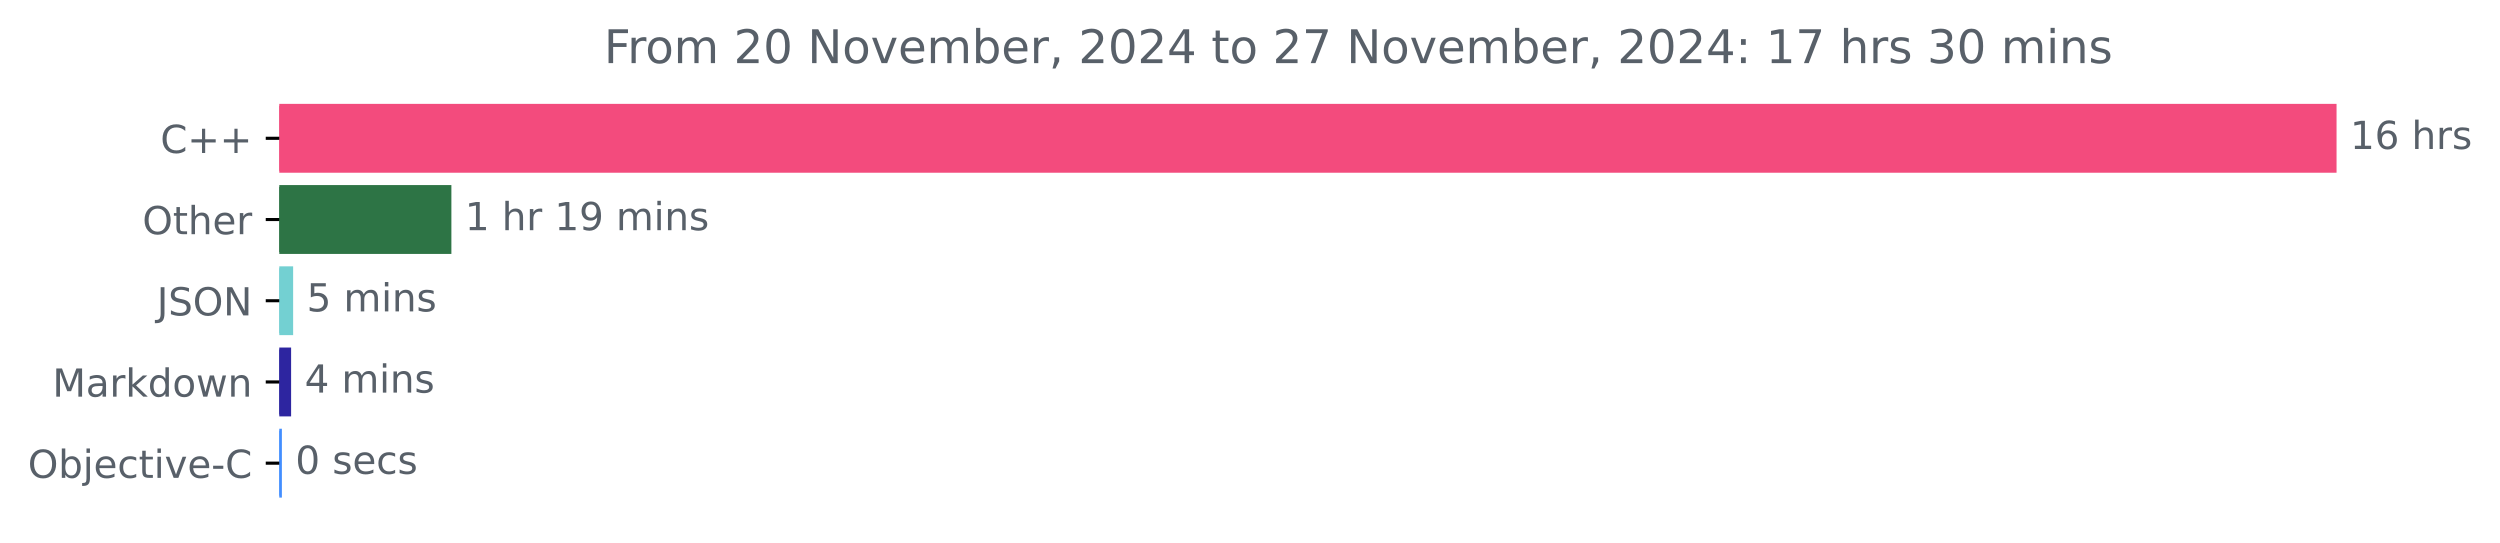
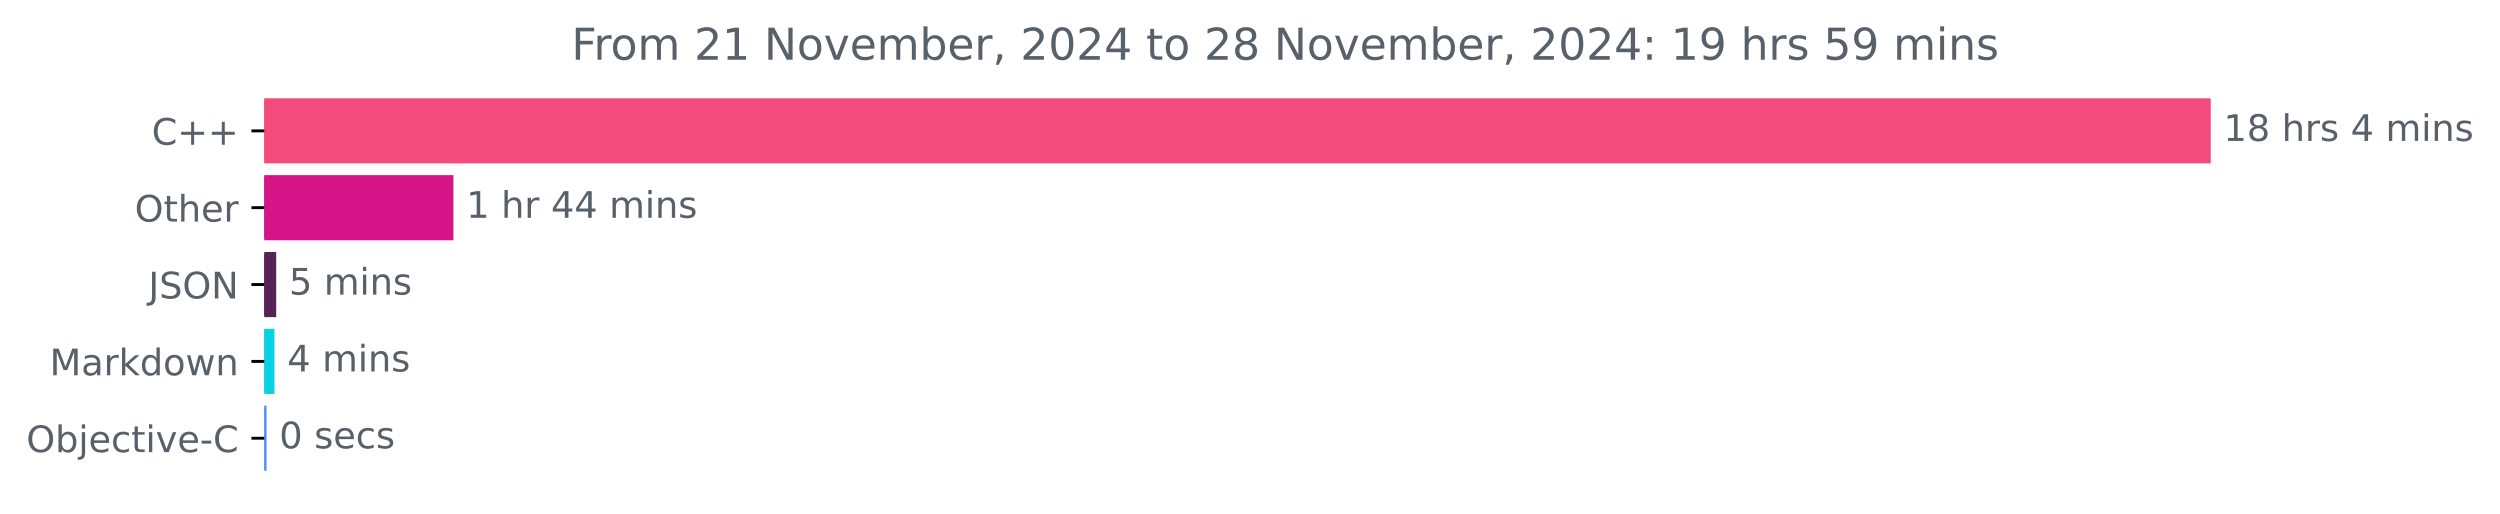
- <svg xmlns="http://www.w3.org/2000/svg" xmlns:xlink="http://www.w3.org/1999/xlink" width="646.4pt" height="140.398pt" viewBox="0 0 646.4 140.398" version="1.1">
+ <svg xmlns="http://www.w3.org/2000/svg" xmlns:xlink="http://www.w3.org/1999/xlink" width="683.185pt" height="140.398pt" viewBox="0 0 683.185 140.398" version="1.1">
  <defs>
    <style type="text/css">*{stroke-linejoin: round; stroke-linecap: butt}</style>
  </defs>
  <g id="figure_1">
    <g id="patch_1">
-       <path d="M 0 140.398  L 646.4 140.398  L 646.4 0  L 0 0  L 0 140.398  z " style="fill: none" />
+       <path d="M 0 140.398  L 683.185 140.398  L 683.185 0  L 0 0  L 0 140.398  z " style="fill: none" />
    </g>
    <g id="axes_1">
      <g id="patch_2">
-         <path d="M 72.211 27.358  L 603.64 27.358  L 603.64 44.158  L 72.211 44.158  z " clip-path="url(#p3f9bae6973)" style="fill: #f34b7d; stroke: #f34b7d; stroke-linejoin: miter" />
+         <path d="M 72.211 27.358  L 603.64 27.358  L 603.64 44.158  L 72.211 44.158  z " clip-path="url(#p02b0e5b265)" style="fill: #f34b7d; stroke: #f34b7d; stroke-linejoin: miter" />
      </g>
      <g id="patch_3">
-         <path d="M 72.211 48.358  L 116.211 48.358  L 116.211 65.158  L 72.211 65.158  z " clip-path="url(#p3f9bae6973)" style="fill: #2d7445; stroke: #2d7445; stroke-linejoin: miter" />
+         <path d="M 72.211 48.358  L 123.414 48.358  L 123.414 65.158  L 72.211 65.158  z " clip-path="url(#p02b0e5b265)" style="fill: #d41487; stroke: #d41487; stroke-linejoin: miter" />
      </g>
      <g id="patch_4">
-         <path d="M 72.211 69.358  L 75.292 69.358  L 75.292 86.158  L 72.211 86.158  z " clip-path="url(#p3f9bae6973)" style="fill: #73d0d2; stroke: #73d0d2; stroke-linejoin: miter" />
+         <path d="M 72.211 69.358  L 74.974 69.358  L 74.974 86.158  L 72.211 86.158  z " clip-path="url(#p02b0e5b265)" style="fill: #562357; stroke: #562357; stroke-linejoin: miter" />
      </g>
      <g id="patch_5">
-         <path d="M 72.211 90.358  L 74.768 90.358  L 74.768 107.158  L 72.211 107.158  z " clip-path="url(#p3f9bae6973)" style="fill: #2d25a0; stroke: #2d25a0; stroke-linejoin: miter" />
+         <path d="M 72.211 90.358  L 74.504 90.358  L 74.504 107.158  L 72.211 107.158  z " clip-path="url(#p02b0e5b265)" style="fill: #0ad1e0; stroke: #0ad1e0; stroke-linejoin: miter" />
      </g>
      <g id="patch_6">
-         <path d="M 72.211 111.358  L 72.385 111.358  L 72.385 128.158  L 72.211 128.158  z " clip-path="url(#p3f9bae6973)" style="fill: #438eff; stroke: #438eff; stroke-linejoin: miter" />
+         <path d="M 72.211 111.358  L 72.329 111.358  L 72.329 128.158  L 72.211 128.158  z " clip-path="url(#p02b0e5b265)" style="fill: #438eff; stroke: #438eff; stroke-linejoin: miter" />
      </g>
      <g id="matplotlib.axis_1" />
      <g id="matplotlib.axis_2">
        <g id="ytick_1">
          <g id="line2d_1">
            <defs>
-               <path id="m132f1da543" d="M 0 0  L -3.5 0  " style="stroke: #000000; stroke-width: 0.8" />
+               <path id="m2162381a2e" d="M 0 0  L -3.5 0  " style="stroke: #000000; stroke-width: 0.8" />
            </defs>
            <g>
-               <use xlink:href="#m132f1da543" x="72.211" y="35.758" style="stroke: #000000; stroke-width: 0.8" />
+               <use xlink:href="#m2162381a2e" x="72.211" y="35.758" style="stroke: #000000; stroke-width: 0.8" />
            </g>
          </g>
          <g id="text_1">
            <g style="fill: #586069" transform="translate(41.46875 39.55734) scale(0.1 -0.1)">
              <defs>
                <path id="DejaVuSans-43" d="M 4122 4306  L 4122 3641  Q 3803 3938 3442 4084  Q 3081 4231 2675 4231  Q 1875 4231 1450 3742  Q 1025 3253 1025 2328  Q 1025 1406 1450 917  Q 1875 428 2675 428  Q 3081 428 3442 575  Q 3803 722 4122 1019  L 4122 359  Q 3791 134 3420 21  Q 3050 -91 2638 -91  Q 1578 -91 968 557  Q 359 1206 359 2328  Q 359 3453 968 4101  Q 1578 4750 2638 4750  Q 3056 4750 3426 4639  Q 3797 4528 4122 4306  z " transform="scale(0.015625)" />
                <path id="DejaVuSans-2b" d="M 2944 4013  L 2944 2272  L 4684 2272  L 4684 1741  L 2944 1741  L 2944 0  L 2419 0  L 2419 1741  L 678 1741  L 678 2272  L 2419 2272  L 2419 4013  L 2944 4013  z " transform="scale(0.015625)" />
              </defs>
              <use xlink:href="#DejaVuSans-43" />
              <use xlink:href="#DejaVuSans-2b" x="69.824" />
              <use xlink:href="#DejaVuSans-2b" x="153.613" />
            </g>
          </g>
        </g>
        <g id="ytick_2">
          <g id="line2d_2">
            <g>
-               <use xlink:href="#m132f1da543" x="72.211" y="56.758" style="stroke: #000000; stroke-width: 0.8" />
+               <use xlink:href="#m2162381a2e" x="72.211" y="56.758" style="stroke: #000000; stroke-width: 0.8" />
            </g>
          </g>
          <g id="text_2">
            <g style="fill: #586069" transform="translate(36.81719 60.55734) scale(0.1 -0.1)">
              <defs>
                <path id="DejaVuSans-4f" d="M 2522 4238  Q 1834 4238 1429 3725  Q 1025 3213 1025 2328  Q 1025 1447 1429 934  Q 1834 422 2522 422  Q 3209 422 3611 934  Q 4013 1447 4013 2328  Q 4013 3213 3611 3725  Q 3209 4238 2522 4238  z M 2522 4750  Q 3503 4750 4090 4092  Q 4678 3434 4678 2328  Q 4678 1225 4090 567  Q 3503 -91 2522 -91  Q 1538 -91 948 565  Q 359 1222 359 2328  Q 359 3434 948 4092  Q 1538 4750 2522 4750  z " transform="scale(0.015625)" />
                <path id="DejaVuSans-74" d="M 1172 4494  L 1172 3500  L 2356 3500  L 2356 3053  L 1172 3053  L 1172 1153  Q 1172 725 1289 603  Q 1406 481 1766 481  L 2356 481  L 2356 0  L 1766 0  Q 1100 0 847 248  Q 594 497 594 1153  L 594 3053  L 172 3053  L 172 3500  L 594 3500  L 594 4494  L 1172 4494  z " transform="scale(0.015625)" />
                <path id="DejaVuSans-68" d="M 3513 2113  L 3513 0  L 2938 0  L 2938 2094  Q 2938 2591 2744 2837  Q 2550 3084 2163 3084  Q 1697 3084 1428 2787  Q 1159 2491 1159 1978  L 1159 0  L 581 0  L 581 4863  L 1159 4863  L 1159 2956  Q 1366 3272 1645 3428  Q 1925 3584 2291 3584  Q 2894 3584 3203 3211  Q 3513 2838 3513 2113  z " transform="scale(0.015625)" />
                <path id="DejaVuSans-65" d="M 3597 1894  L 3597 1613  L 953 1613  Q 991 1019 1311 708  Q 1631 397 2203 397  Q 2534 397 2845 478  Q 3156 559 3463 722  L 3463 178  Q 3153 47 2828 -22  Q 2503 -91 2169 -91  Q 1331 -91 842 396  Q 353 884 353 1716  Q 353 2575 817 3079  Q 1281 3584 2069 3584  Q 2775 3584 3186 3129  Q 3597 2675 3597 1894  z M 3022 2063  Q 3016 2534 2758 2815  Q 2500 3097 2075 3097  Q 1594 3097 1305 2825  Q 1016 2553 972 2059  L 3022 2063  z " transform="scale(0.015625)" />
                <path id="DejaVuSans-72" d="M 2631 2963  Q 2534 3019 2420 3045  Q 2306 3072 2169 3072  Q 1681 3072 1420 2755  Q 1159 2438 1159 1844  L 1159 0  L 581 0  L 581 3500  L 1159 3500  L 1159 2956  Q 1341 3275 1631 3429  Q 1922 3584 2338 3584  Q 2397 3584 2469 3576  Q 2541 3569 2628 3553  L 2631 2963  z " transform="scale(0.015625)" />
              </defs>
              <use xlink:href="#DejaVuSans-4f" />
              <use xlink:href="#DejaVuSans-74" x="78.711" />
              <use xlink:href="#DejaVuSans-68" x="117.92" />
              <use xlink:href="#DejaVuSans-65" x="181.299" />
              <use xlink:href="#DejaVuSans-72" x="242.822" />
            </g>
          </g>
        </g>
        <g id="ytick_3">
          <g id="line2d_3">
            <g>
-               <use xlink:href="#m132f1da543" x="72.211" y="77.758" style="stroke: #000000; stroke-width: 0.8" />
+               <use xlink:href="#m2162381a2e" x="72.211" y="77.758" style="stroke: #000000; stroke-width: 0.8" />
            </g>
          </g>
          <g id="text_3">
            <g style="fill: #586069" transform="translate(40.55938 81.55734) scale(0.1 -0.1)">
              <defs>
                <path id="DejaVuSans-4a" d="M 628 4666  L 1259 4666  L 1259 325  Q 1259 -519 939 -900  Q 619 -1281 -91 -1281  L -331 -1281  L -331 -750  L -134 -750  Q 284 -750 456 -515  Q 628 -281 628 325  L 628 4666  z " transform="scale(0.015625)" />
                <path id="DejaVuSans-53" d="M 3425 4513  L 3425 3897  Q 3066 4069 2747 4153  Q 2428 4238 2131 4238  Q 1616 4238 1336 4038  Q 1056 3838 1056 3469  Q 1056 3159 1242 3001  Q 1428 2844 1947 2747  L 2328 2669  Q 3034 2534 3370 2195  Q 3706 1856 3706 1288  Q 3706 609 3251 259  Q 2797 -91 1919 -91  Q 1588 -91 1214 -16  Q 841 59 441 206  L 441 856  Q 825 641 1194 531  Q 1563 422 1919 422  Q 2459 422 2753 634  Q 3047 847 3047 1241  Q 3047 1584 2836 1778  Q 2625 1972 2144 2069  L 1759 2144  Q 1053 2284 737 2584  Q 422 2884 422 3419  Q 422 4038 858 4394  Q 1294 4750 2059 4750  Q 2388 4750 2728 4690  Q 3069 4631 3425 4513  z " transform="scale(0.015625)" />
                <path id="DejaVuSans-4e" d="M 628 4666  L 1478 4666  L 3547 763  L 3547 4666  L 4159 4666  L 4159 0  L 3309 0  L 1241 3903  L 1241 0  L 628 0  L 628 4666  z " transform="scale(0.015625)" />
              </defs>
              <use xlink:href="#DejaVuSans-4a" />
              <use xlink:href="#DejaVuSans-53" x="29.492" />
              <use xlink:href="#DejaVuSans-4f" x="92.969" />
              <use xlink:href="#DejaVuSans-4e" x="171.68" />
            </g>
          </g>
        </g>
        <g id="ytick_4">
          <g id="line2d_4">
            <g>
-               <use xlink:href="#m132f1da543" x="72.211" y="98.758" style="stroke: #000000; stroke-width: 0.8" />
+               <use xlink:href="#m2162381a2e" x="72.211" y="98.758" style="stroke: #000000; stroke-width: 0.8" />
            </g>
          </g>
          <g id="text_4">
            <g style="fill: #586069" transform="translate(13.57031 102.5573) scale(0.1 -0.1)">
              <defs>
                <path id="DejaVuSans-4d" d="M 628 4666  L 1569 4666  L 2759 1491  L 3956 4666  L 4897 4666  L 4897 0  L 4281 0  L 4281 4097  L 3078 897  L 2444 897  L 1241 4097  L 1241 0  L 628 0  L 628 4666  z " transform="scale(0.015625)" />
                <path id="DejaVuSans-61" d="M 2194 1759  Q 1497 1759 1228 1600  Q 959 1441 959 1056  Q 959 750 1161 570  Q 1363 391 1709 391  Q 2188 391 2477 730  Q 2766 1069 2766 1631  L 2766 1759  L 2194 1759  z M 3341 1997  L 3341 0  L 2766 0  L 2766 531  Q 2569 213 2275 61  Q 1981 -91 1556 -91  Q 1019 -91 701 211  Q 384 513 384 1019  Q 384 1609 779 1909  Q 1175 2209 1959 2209  L 2766 2209  L 2766 2266  Q 2766 2663 2505 2880  Q 2244 3097 1772 3097  Q 1472 3097 1187 3025  Q 903 2953 641 2809  L 641 3341  Q 956 3463 1253 3523  Q 1550 3584 1831 3584  Q 2591 3584 2966 3190  Q 3341 2797 3341 1997  z " transform="scale(0.015625)" />
                <path id="DejaVuSans-6b" d="M 581 4863  L 1159 4863  L 1159 1991  L 2875 3500  L 3609 3500  L 1753 1863  L 3688 0  L 2938 0  L 1159 1709  L 1159 0  L 581 0  L 581 4863  z " transform="scale(0.015625)" />
                <path id="DejaVuSans-64" d="M 2906 2969  L 2906 4863  L 3481 4863  L 3481 0  L 2906 0  L 2906 525  Q 2725 213 2448 61  Q 2172 -91 1784 -91  Q 1150 -91 751 415  Q 353 922 353 1747  Q 353 2572 751 3078  Q 1150 3584 1784 3584  Q 2172 3584 2448 3432  Q 2725 3281 2906 2969  z M 947 1747  Q 947 1113 1208 752  Q 1469 391 1925 391  Q 2381 391 2643 752  Q 2906 1113 2906 1747  Q 2906 2381 2643 2742  Q 2381 3103 1925 3103  Q 1469 3103 1208 2742  Q 947 2381 947 1747  z " transform="scale(0.015625)" />
                <path id="DejaVuSans-6f" d="M 1959 3097  Q 1497 3097 1228 2736  Q 959 2375 959 1747  Q 959 1119 1226 758  Q 1494 397 1959 397  Q 2419 397 2687 759  Q 2956 1122 2956 1747  Q 2956 2369 2687 2733  Q 2419 3097 1959 3097  z M 1959 3584  Q 2709 3584 3137 3096  Q 3566 2609 3566 1747  Q 3566 888 3137 398  Q 2709 -91 1959 -91  Q 1206 -91 779 398  Q 353 888 353 1747  Q 353 2609 779 3096  Q 1206 3584 1959 3584  z " transform="scale(0.015625)" />
                <path id="DejaVuSans-77" d="M 269 3500  L 844 3500  L 1563 769  L 2278 3500  L 2956 3500  L 3675 769  L 4391 3500  L 4966 3500  L 4050 0  L 3372 0  L 2619 2869  L 1863 0  L 1184 0  L 269 3500  z " transform="scale(0.015625)" />
                <path id="DejaVuSans-6e" d="M 3513 2113  L 3513 0  L 2938 0  L 2938 2094  Q 2938 2591 2744 2837  Q 2550 3084 2163 3084  Q 1697 3084 1428 2787  Q 1159 2491 1159 1978  L 1159 0  L 581 0  L 581 3500  L 1159 3500  L 1159 2956  Q 1366 3272 1645 3428  Q 1925 3584 2291 3584  Q 2894 3584 3203 3211  Q 3513 2838 3513 2113  z " transform="scale(0.015625)" />
              </defs>
              <use xlink:href="#DejaVuSans-4d" />
              <use xlink:href="#DejaVuSans-61" x="86.279" />
              <use xlink:href="#DejaVuSans-72" x="147.559" />
              <use xlink:href="#DejaVuSans-6b" x="188.672" />
              <use xlink:href="#DejaVuSans-64" x="246.582" />
              <use xlink:href="#DejaVuSans-6f" x="310.059" />
              <use xlink:href="#DejaVuSans-77" x="371.24" />
              <use xlink:href="#DejaVuSans-6e" x="453.027" />
            </g>
          </g>
        </g>
        <g id="ytick_5">
          <g id="line2d_5">
            <g>
-               <use xlink:href="#m132f1da543" x="72.211" y="119.758" style="stroke: #000000; stroke-width: 0.8" />
+               <use xlink:href="#m2162381a2e" x="72.211" y="119.758" style="stroke: #000000; stroke-width: 0.8" />
            </g>
          </g>
          <g id="text_5">
            <g style="fill: #586069" transform="translate(7.2 123.5573) scale(0.1 -0.1)">
              <defs>
                <path id="DejaVuSans-62" d="M 3116 1747  Q 3116 2381 2855 2742  Q 2594 3103 2138 3103  Q 1681 3103 1420 2742  Q 1159 2381 1159 1747  Q 1159 1113 1420 752  Q 1681 391 2138 391  Q 2594 391 2855 752  Q 3116 1113 3116 1747  z M 1159 2969  Q 1341 3281 1617 3432  Q 1894 3584 2278 3584  Q 2916 3584 3314 3078  Q 3713 2572 3713 1747  Q 3713 922 3314 415  Q 2916 -91 2278 -91  Q 1894 -91 1617 61  Q 1341 213 1159 525  L 1159 0  L 581 0  L 581 4863  L 1159 4863  L 1159 2969  z " transform="scale(0.015625)" />
                <path id="DejaVuSans-6a" d="M 603 3500  L 1178 3500  L 1178 -63  Q 1178 -731 923 -1031  Q 669 -1331 103 -1331  L -116 -1331  L -116 -844  L 38 -844  Q 366 -844 484 -692  Q 603 -541 603 -63  L 603 3500  z M 603 4863  L 1178 4863  L 1178 4134  L 603 4134  L 603 4863  z " transform="scale(0.015625)" />
                <path id="DejaVuSans-63" d="M 3122 3366  L 3122 2828  Q 2878 2963 2633 3030  Q 2388 3097 2138 3097  Q 1578 3097 1268 2742  Q 959 2388 959 1747  Q 959 1106 1268 751  Q 1578 397 2138 397  Q 2388 397 2633 464  Q 2878 531 3122 666  L 3122 134  Q 2881 22 2623 -34  Q 2366 -91 2075 -91  Q 1284 -91 818 406  Q 353 903 353 1747  Q 353 2603 823 3093  Q 1294 3584 2113 3584  Q 2378 3584 2631 3529  Q 2884 3475 3122 3366  z " transform="scale(0.015625)" />
                <path id="DejaVuSans-69" d="M 603 3500  L 1178 3500  L 1178 0  L 603 0  L 603 3500  z M 603 4863  L 1178 4863  L 1178 4134  L 603 4134  L 603 4863  z " transform="scale(0.015625)" />
                <path id="DejaVuSans-76" d="M 191 3500  L 800 3500  L 1894 563  L 2988 3500  L 3597 3500  L 2284 0  L 1503 0  L 191 3500  z " transform="scale(0.015625)" />
                <path id="DejaVuSans-2d" d="M 313 2009  L 1997 2009  L 1997 1497  L 313 1497  L 313 2009  z " transform="scale(0.015625)" />
              </defs>
              <use xlink:href="#DejaVuSans-4f" />
              <use xlink:href="#DejaVuSans-62" x="78.711" />
              <use xlink:href="#DejaVuSans-6a" x="142.188" />
              <use xlink:href="#DejaVuSans-65" x="169.971" />
              <use xlink:href="#DejaVuSans-63" x="231.494" />
              <use xlink:href="#DejaVuSans-74" x="286.475" />
              <use xlink:href="#DejaVuSans-69" x="325.684" />
              <use xlink:href="#DejaVuSans-76" x="353.467" />
              <use xlink:href="#DejaVuSans-65" x="412.646" />
              <use xlink:href="#DejaVuSans-2d" x="474.17" />
              <use xlink:href="#DejaVuSans-43" x="510.254" />
            </g>
          </g>
        </g>
      </g>
      <g id="text_6">
        <g style="fill: #586069" transform="translate(607.6395 38.5175) scale(0.1 -0.1)">
          <defs>
            <path id="DejaVuSans-31" d="M 794 531  L 1825 531  L 1825 4091  L 703 3866  L 703 4441  L 1819 4666  L 2450 4666  L 2450 531  L 3481 531  L 3481 0  L 794 0  L 794 531  z " transform="scale(0.015625)" />
-             <path id="DejaVuSans-36" d="M 2113 2584  Q 1688 2584 1439 2293  Q 1191 2003 1191 1497  Q 1191 994 1439 701  Q 1688 409 2113 409  Q 2538 409 2786 701  Q 3034 994 3034 1497  Q 3034 2003 2786 2293  Q 2538 2584 2113 2584  z M 3366 4563  L 3366 3988  Q 3128 4100 2886 4159  Q 2644 4219 2406 4219  Q 1781 4219 1451 3797  Q 1122 3375 1075 2522  Q 1259 2794 1537 2939  Q 1816 3084 2150 3084  Q 2853 3084 3261 2657  Q 3669 2231 3669 1497  Q 3669 778 3244 343  Q 2819 -91 2113 -91  Q 1303 -91 875 529  Q 447 1150 447 2328  Q 447 3434 972 4092  Q 1497 4750 2381 4750  Q 2619 4750 2861 4703  Q 3103 4656 3366 4563  z " transform="scale(0.015625)" />
+             <path id="DejaVuSans-38" d="M 2034 2216  Q 1584 2216 1326 1975  Q 1069 1734 1069 1313  Q 1069 891 1326 650  Q 1584 409 2034 409  Q 2484 409 2743 651  Q 3003 894 3003 1313  Q 3003 1734 2745 1975  Q 2488 2216 2034 2216  z M 1403 2484  Q 997 2584 770 2862  Q 544 3141 544 3541  Q 544 4100 942 4425  Q 1341 4750 2034 4750  Q 2731 4750 3128 4425  Q 3525 4100 3525 3541  Q 3525 3141 3298 2862  Q 3072 2584 2669 2484  Q 3125 2378 3379 2068  Q 3634 1759 3634 1313  Q 3634 634 3220 271  Q 2806 -91 2034 -91  Q 1263 -91 848 271  Q 434 634 434 1313  Q 434 1759 690 2068  Q 947 2378 1403 2484  z M 1172 3481  Q 1172 3119 1398 2916  Q 1625 2713 2034 2713  Q 2441 2713 2670 2916  Q 2900 3119 2900 3481  Q 2900 3844 2670 4047  Q 2441 4250 2034 4250  Q 1625 4250 1398 4047  Q 1172 3844 1172 3481  z " transform="scale(0.015625)" />
            <path id="DejaVuSans-20" transform="scale(0.015625)" />
            <path id="DejaVuSans-73" d="M 2834 3397  L 2834 2853  Q 2591 2978 2328 3040  Q 2066 3103 1784 3103  Q 1356 3103 1142 2972  Q 928 2841 928 2578  Q 928 2378 1081 2264  Q 1234 2150 1697 2047  L 1894 2003  Q 2506 1872 2764 1633  Q 3022 1394 3022 966  Q 3022 478 2636 193  Q 2250 -91 1575 -91  Q 1294 -91 989 -36  Q 684 19 347 128  L 347 722  Q 666 556 975 473  Q 1284 391 1588 391  Q 1994 391 2212 530  Q 2431 669 2431 922  Q 2431 1156 2273 1281  Q 2116 1406 1581 1522  L 1381 1569  Q 847 1681 609 1914  Q 372 2147 372 2553  Q 372 3047 722 3315  Q 1072 3584 1716 3584  Q 2034 3584 2315 3537  Q 2597 3491 2834 3397  z " transform="scale(0.015625)" />
+             <path id="DejaVuSans-34" d="M 2419 4116  L 825 1625  L 2419 1625  L 2419 4116  z M 2253 4666  L 3047 4666  L 3047 1625  L 3713 1625  L 3713 1100  L 3047 1100  L 3047 0  L 2419 0  L 2419 1100  L 313 1100  L 313 1709  L 2253 4666  z " transform="scale(0.015625)" />
+             <path id="DejaVuSans-6d" d="M 3328 2828  Q 3544 3216 3844 3400  Q 4144 3584 4550 3584  Q 5097 3584 5394 3201  Q 5691 2819 5691 2113  L 5691 0  L 5113 0  L 5113 2094  Q 5113 2597 4934 2840  Q 4756 3084 4391 3084  Q 3944 3084 3684 2787  Q 3425 2491 3425 1978  L 3425 0  L 2847 0  L 2847 2094  Q 2847 2600 2669 2842  Q 2491 3084 2119 3084  Q 1678 3084 1418 2786  Q 1159 2488 1159 1978  L 1159 0  L 581 0  L 581 3500  L 1159 3500  L 1159 2956  Q 1356 3278 1631 3431  Q 1906 3584 2284 3584  Q 2666 3584 2933 3390  Q 3200 3197 3328 2828  z " transform="scale(0.015625)" />
          </defs>
          <use xlink:href="#DejaVuSans-31" />
-           <use xlink:href="#DejaVuSans-36" x="63.623" />
+           <use xlink:href="#DejaVuSans-38" x="63.623" />
          <use xlink:href="#DejaVuSans-20" x="127.246" />
          <use xlink:href="#DejaVuSans-68" x="159.033" />
          <use xlink:href="#DejaVuSans-72" x="222.412" />
          <use xlink:href="#DejaVuSans-73" x="263.525" />
+           <use xlink:href="#DejaVuSans-20" x="315.625" />
+           <use xlink:href="#DejaVuSans-34" x="347.412" />
+           <use xlink:href="#DejaVuSans-20" x="411.035" />
+           <use xlink:href="#DejaVuSans-6d" x="442.822" />
+           <use xlink:href="#DejaVuSans-69" x="540.234" />
+           <use xlink:href="#DejaVuSans-6e" x="568.018" />
+           <use xlink:href="#DejaVuSans-73" x="631.396" />
        </g>
      </g>
      <g id="text_7">
-         <g style="fill: #586069" transform="translate(120.2109 59.5175) scale(0.1 -0.1)">
-           <defs>
-             <path id="DejaVuSans-39" d="M 703 97  L 703 672  Q 941 559 1184 500  Q 1428 441 1663 441  Q 2288 441 2617 861  Q 2947 1281 2994 2138  Q 2813 1869 2534 1725  Q 2256 1581 1919 1581  Q 1219 1581 811 2004  Q 403 2428 403 3163  Q 403 3881 828 4315  Q 1253 4750 1959 4750  Q 2769 4750 3195 4129  Q 3622 3509 3622 2328  Q 3622 1225 3098 567  Q 2575 -91 1691 -91  Q 1453 -91 1209 -44  Q 966 3 703 97  z M 1959 2075  Q 2384 2075 2632 2365  Q 2881 2656 2881 3163  Q 2881 3666 2632 3958  Q 2384 4250 1959 4250  Q 1534 4250 1286 3958  Q 1038 3666 1038 3163  Q 1038 2656 1286 2365  Q 1534 2075 1959 2075  z " transform="scale(0.015625)" />
-             <path id="DejaVuSans-6d" d="M 3328 2828  Q 3544 3216 3844 3400  Q 4144 3584 4550 3584  Q 5097 3584 5394 3201  Q 5691 2819 5691 2113  L 5691 0  L 5113 0  L 5113 2094  Q 5113 2597 4934 2840  Q 4756 3084 4391 3084  Q 3944 3084 3684 2787  Q 3425 2491 3425 1978  L 3425 0  L 2847 0  L 2847 2094  Q 2847 2600 2669 2842  Q 2491 3084 2119 3084  Q 1678 3084 1418 2786  Q 1159 2488 1159 1978  L 1159 0  L 581 0  L 581 3500  L 1159 3500  L 1159 2956  Q 1356 3278 1631 3431  Q 1906 3584 2284 3584  Q 2666 3584 2933 3390  Q 3200 3197 3328 2828  z " transform="scale(0.015625)" />
-           </defs>
+         <g style="fill: #586069" transform="translate(127.4138 59.5175) scale(0.1 -0.1)">
          <use xlink:href="#DejaVuSans-31" />
          <use xlink:href="#DejaVuSans-20" x="63.623" />
          <use xlink:href="#DejaVuSans-68" x="95.41" />
          <use xlink:href="#DejaVuSans-72" x="158.789" />
          <use xlink:href="#DejaVuSans-20" x="199.902" />
-           <use xlink:href="#DejaVuSans-31" x="231.689" />
-           <use xlink:href="#DejaVuSans-39" x="295.312" />
+           <use xlink:href="#DejaVuSans-34" x="231.689" />
+           <use xlink:href="#DejaVuSans-34" x="295.312" />
          <use xlink:href="#DejaVuSans-20" x="358.936" />
          <use xlink:href="#DejaVuSans-6d" x="390.723" />
          <use xlink:href="#DejaVuSans-69" x="488.135" />
          <use xlink:href="#DejaVuSans-6e" x="515.918" />
          <use xlink:href="#DejaVuSans-73" x="579.297" />
        </g>
      </g>
      <g id="text_8">
-         <g style="fill: #586069" transform="translate(79.29151 80.5175) scale(0.1 -0.1)">
+         <g style="fill: #586069" transform="translate(78.9739 80.5175) scale(0.1 -0.1)">
          <defs>
            <path id="DejaVuSans-35" d="M 691 4666  L 3169 4666  L 3169 4134  L 1269 4134  L 1269 2991  Q 1406 3038 1543 3061  Q 1681 3084 1819 3084  Q 2600 3084 3056 2656  Q 3513 2228 3513 1497  Q 3513 744 3044 326  Q 2575 -91 1722 -91  Q 1428 -91 1123 -41  Q 819 9 494 109  L 494 744  Q 775 591 1075 516  Q 1375 441 1709 441  Q 2250 441 2565 725  Q 2881 1009 2881 1497  Q 2881 1984 2565 2268  Q 2250 2553 1709 2553  Q 1456 2553 1204 2497  Q 953 2441 691 2322  L 691 4666  z " transform="scale(0.015625)" />
          </defs>
          <use xlink:href="#DejaVuSans-35" />
          <use xlink:href="#DejaVuSans-20" x="63.623" />
          <use xlink:href="#DejaVuSans-6d" x="95.41" />
          <use xlink:href="#DejaVuSans-69" x="192.822" />
          <use xlink:href="#DejaVuSans-6e" x="220.605" />
          <use xlink:href="#DejaVuSans-73" x="283.984" />
        </g>
      </g>
      <g id="text_9">
-         <g style="fill: #586069" transform="translate(78.7684 101.5175) scale(0.1 -0.1)">
-           <defs>
-             <path id="DejaVuSans-34" d="M 2419 4116  L 825 1625  L 2419 1625  L 2419 4116  z M 2253 4666  L 3047 4666  L 3047 1625  L 3713 1625  L 3713 1100  L 3047 1100  L 3047 0  L 2419 0  L 2419 1100  L 313 1100  L 313 1709  L 2253 4666  z " transform="scale(0.015625)" />
-           </defs>
+         <g style="fill: #586069" transform="translate(78.5036 101.5175) scale(0.1 -0.1)">
          <use xlink:href="#DejaVuSans-34" />
          <use xlink:href="#DejaVuSans-20" x="63.623" />
          <use xlink:href="#DejaVuSans-6d" x="95.41" />
          <use xlink:href="#DejaVuSans-69" x="192.822" />
          <use xlink:href="#DejaVuSans-6e" x="220.605" />
          <use xlink:href="#DejaVuSans-73" x="283.984" />
        </g>
      </g>
      <g id="text_10">
-         <g style="fill: #586069" transform="translate(76.38531 122.5175) scale(0.1 -0.1)">
+         <g style="fill: #586069" transform="translate(76.32851 122.5175) scale(0.1 -0.1)">
          <defs>
            <path id="DejaVuSans-30" d="M 2034 4250  Q 1547 4250 1301 3770  Q 1056 3291 1056 2328  Q 1056 1369 1301 889  Q 1547 409 2034 409  Q 2525 409 2770 889  Q 3016 1369 3016 2328  Q 3016 3291 2770 3770  Q 2525 4250 2034 4250  z M 2034 4750  Q 2819 4750 3233 4129  Q 3647 3509 3647 2328  Q 3647 1150 3233 529  Q 2819 -91 2034 -91  Q 1250 -91 836 529  Q 422 1150 422 2328  Q 422 3509 836 4129  Q 1250 4750 2034 4750  z " transform="scale(0.015625)" />
          </defs>
          <use xlink:href="#DejaVuSans-30" />
          <use xlink:href="#DejaVuSans-20" x="63.623" />
          <use xlink:href="#DejaVuSans-73" x="95.41" />
          <use xlink:href="#DejaVuSans-65" x="147.51" />
          <use xlink:href="#DejaVuSans-63" x="209.033" />
          <use xlink:href="#DejaVuSans-73" x="264.014" />
        </g>
      </g>
      <g id="text_11">
        <g style="fill: #586069" transform="translate(156.1697 16.31812) scale(0.12 -0.12)">
          <defs>
            <path id="DejaVuSans-46" d="M 628 4666  L 3309 4666  L 3309 4134  L 1259 4134  L 1259 2759  L 3109 2759  L 3109 2228  L 1259 2228  L 1259 0  L 628 0  L 628 4666  z " transform="scale(0.015625)" />
            <path id="DejaVuSans-32" d="M 1228 531  L 3431 531  L 3431 0  L 469 0  L 469 531  Q 828 903 1448 1529  Q 2069 2156 2228 2338  Q 2531 2678 2651 2914  Q 2772 3150 2772 3378  Q 2772 3750 2511 3984  Q 2250 4219 1831 4219  Q 1534 4219 1204 4116  Q 875 4013 500 3803  L 500 4441  Q 881 4594 1212 4672  Q 1544 4750 1819 4750  Q 2544 4750 2975 4387  Q 3406 4025 3406 3419  Q 3406 3131 3298 2873  Q 3191 2616 2906 2266  Q 2828 2175 2409 1742  Q 1991 1309 1228 531  z " transform="scale(0.015625)" />
            <path id="DejaVuSans-2c" d="M 750 794  L 1409 794  L 1409 256  L 897 -744  L 494 -744  L 750 256  L 750 794  z " transform="scale(0.015625)" />
-             <path id="DejaVuSans-37" d="M 525 4666  L 3525 4666  L 3525 4397  L 1831 0  L 1172 0  L 2766 4134  L 525 4134  L 525 4666  z " transform="scale(0.015625)" />
            <path id="DejaVuSans-3a" d="M 750 794  L 1409 794  L 1409 0  L 750 0  L 750 794  z M 750 3309  L 1409 3309  L 1409 2516  L 750 2516  L 750 3309  z " transform="scale(0.015625)" />
-             <path id="DejaVuSans-33" d="M 2597 2516  Q 3050 2419 3304 2112  Q 3559 1806 3559 1356  Q 3559 666 3084 287  Q 2609 -91 1734 -91  Q 1441 -91 1130 -33  Q 819 25 488 141  L 488 750  Q 750 597 1062 519  Q 1375 441 1716 441  Q 2309 441 2620 675  Q 2931 909 2931 1356  Q 2931 1769 2642 2001  Q 2353 2234 1838 2234  L 1294 2234  L 1294 2753  L 1863 2753  Q 2328 2753 2575 2939  Q 2822 3125 2822 3475  Q 2822 3834 2567 4026  Q 2313 4219 1838 4219  Q 1578 4219 1281 4162  Q 984 4106 628 3988  L 628 4550  Q 988 4650 1302 4700  Q 1616 4750 1894 4750  Q 2613 4750 3031 4423  Q 3450 4097 3450 3541  Q 3450 3153 3228 2886  Q 3006 2619 2597 2516  z " transform="scale(0.015625)" />
+             <path id="DejaVuSans-39" d="M 703 97  L 703 672  Q 941 559 1184 500  Q 1428 441 1663 441  Q 2288 441 2617 861  Q 2947 1281 2994 2138  Q 2813 1869 2534 1725  Q 2256 1581 1919 1581  Q 1219 1581 811 2004  Q 403 2428 403 3163  Q 403 3881 828 4315  Q 1253 4750 1959 4750  Q 2769 4750 3195 4129  Q 3622 3509 3622 2328  Q 3622 1225 3098 567  Q 2575 -91 1691 -91  Q 1453 -91 1209 -44  Q 966 3 703 97  z M 1959 2075  Q 2384 2075 2632 2365  Q 2881 2656 2881 3163  Q 2881 3666 2632 3958  Q 2384 4250 1959 4250  Q 1534 4250 1286 3958  Q 1038 3666 1038 3163  Q 1038 2656 1286 2365  Q 1534 2075 1959 2075  z " transform="scale(0.015625)" />
          </defs>
          <use xlink:href="#DejaVuSans-46" />
          <use xlink:href="#DejaVuSans-72" x="50.27" />
          <use xlink:href="#DejaVuSans-6f" x="89.133" />
          <use xlink:href="#DejaVuSans-6d" x="150.314" />
          <use xlink:href="#DejaVuSans-20" x="247.727" />
          <use xlink:href="#DejaVuSans-32" x="279.514" />
-           <use xlink:href="#DejaVuSans-30" x="343.137" />
+           <use xlink:href="#DejaVuSans-31" x="343.137" />
          <use xlink:href="#DejaVuSans-20" x="406.76" />
          <use xlink:href="#DejaVuSans-4e" x="438.547" />
          <use xlink:href="#DejaVuSans-6f" x="513.352" />
          <use xlink:href="#DejaVuSans-76" x="574.533" />
          <use xlink:href="#DejaVuSans-65" x="633.713" />
          <use xlink:href="#DejaVuSans-6d" x="695.236" />
          <use xlink:href="#DejaVuSans-62" x="792.648" />
          <use xlink:href="#DejaVuSans-65" x="856.125" />
          <use xlink:href="#DejaVuSans-72" x="917.648" />
          <use xlink:href="#DejaVuSans-2c" x="958.762" />
          <use xlink:href="#DejaVuSans-20" x="990.549" />
          <use xlink:href="#DejaVuSans-32" x="1022.336" />
          <use xlink:href="#DejaVuSans-30" x="1085.959" />
          <use xlink:href="#DejaVuSans-32" x="1149.582" />
          <use xlink:href="#DejaVuSans-34" x="1213.205" />
          <use xlink:href="#DejaVuSans-20" x="1276.828" />
          <use xlink:href="#DejaVuSans-74" x="1308.615" />
          <use xlink:href="#DejaVuSans-6f" x="1347.824" />
          <use xlink:href="#DejaVuSans-20" x="1409.006" />
          <use xlink:href="#DejaVuSans-32" x="1440.793" />
-           <use xlink:href="#DejaVuSans-37" x="1504.416" />
+           <use xlink:href="#DejaVuSans-38" x="1504.416" />
          <use xlink:href="#DejaVuSans-20" x="1568.039" />
          <use xlink:href="#DejaVuSans-4e" x="1599.826" />
          <use xlink:href="#DejaVuSans-6f" x="1674.631" />
          <use xlink:href="#DejaVuSans-76" x="1735.812" />
          <use xlink:href="#DejaVuSans-65" x="1794.992" />
          <use xlink:href="#DejaVuSans-6d" x="1856.516" />
          <use xlink:href="#DejaVuSans-62" x="1953.928" />
          <use xlink:href="#DejaVuSans-65" x="2017.404" />
          <use xlink:href="#DejaVuSans-72" x="2078.928" />
          <use xlink:href="#DejaVuSans-2c" x="2120.041" />
          <use xlink:href="#DejaVuSans-20" x="2151.828" />
          <use xlink:href="#DejaVuSans-32" x="2183.615" />
          <use xlink:href="#DejaVuSans-30" x="2247.238" />
          <use xlink:href="#DejaVuSans-32" x="2310.861" />
          <use xlink:href="#DejaVuSans-34" x="2374.484" />
          <use xlink:href="#DejaVuSans-3a" x="2438.107" />
          <use xlink:href="#DejaVuSans-20" x="2471.799" />
          <use xlink:href="#DejaVuSans-31" x="2503.586" />
-           <use xlink:href="#DejaVuSans-37" x="2567.209" />
+           <use xlink:href="#DejaVuSans-39" x="2567.209" />
          <use xlink:href="#DejaVuSans-20" x="2630.832" />
          <use xlink:href="#DejaVuSans-68" x="2662.619" />
          <use xlink:href="#DejaVuSans-72" x="2725.998" />
          <use xlink:href="#DejaVuSans-73" x="2767.111" />
          <use xlink:href="#DejaVuSans-20" x="2819.211" />
-           <use xlink:href="#DejaVuSans-33" x="2850.998" />
-           <use xlink:href="#DejaVuSans-30" x="2914.621" />
+           <use xlink:href="#DejaVuSans-35" x="2850.998" />
+           <use xlink:href="#DejaVuSans-39" x="2914.621" />
          <use xlink:href="#DejaVuSans-20" x="2978.244" />
          <use xlink:href="#DejaVuSans-6d" x="3010.031" />
          <use xlink:href="#DejaVuSans-69" x="3107.443" />
          <use xlink:href="#DejaVuSans-6e" x="3135.227" />
          <use xlink:href="#DejaVuSans-73" x="3198.605" />
        </g>
      </g>
    </g>
  </g>
  <defs>
-     <clipPath id="p3f9bae6973">
+     <clipPath id="p02b0e5b265">
      <rect x="72.211" y="22.318" width="558" height="110.88" />
    </clipPath>
  </defs>
</svg>
